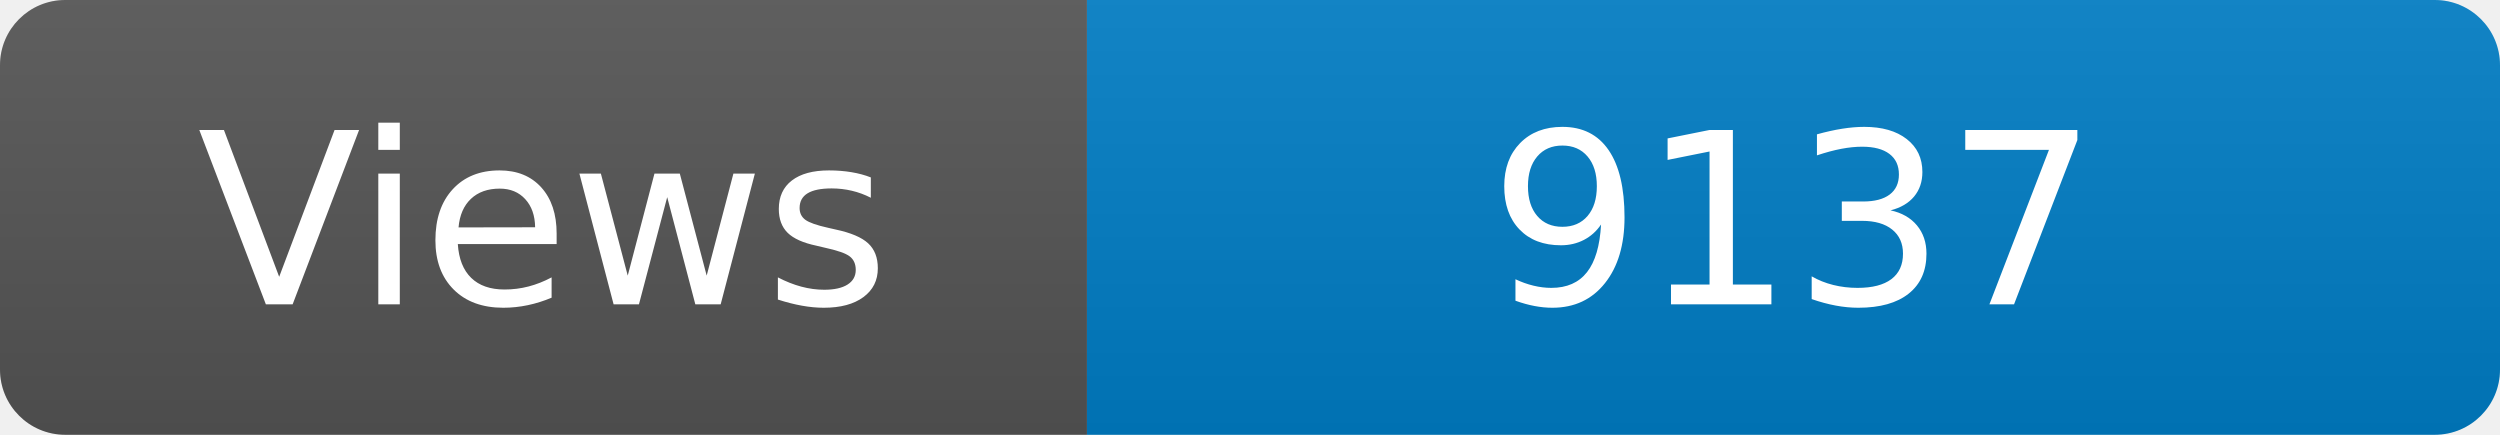
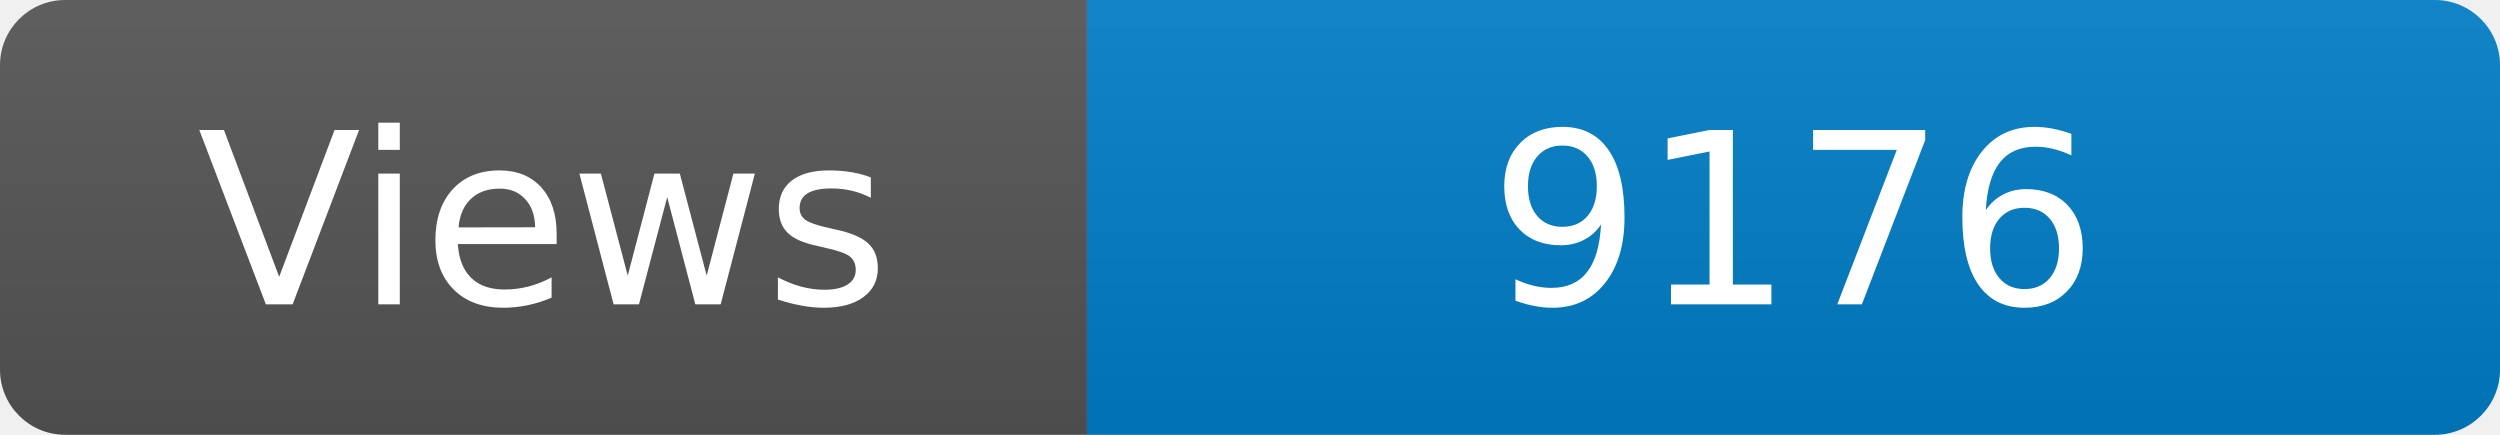
<svg xmlns="http://www.w3.org/2000/svg" width="115" height="20" role="img" aria-label="Maintained?: yes">
  <linearGradient id="s" x2="0" y2="100%">
    <stop offset="0" stop-color="#bbb" stop-opacity=".1" />
    <stop offset="1" stop-opacity=".1" />
  </linearGradient>
  <clipPath id="r">
    <rect width="115" height="20" rx="3" fill="#fff" />
  </clipPath>
  <g clip-path="url(#r)">
    <rect width="50" height="20" fill="#555" />
    <rect x="50" width="160" height="20" fill="#007ec6" />
    <rect width="115" height="20" fill="url(#s)" />
  </g>
  <g fill="#fff" text-anchor="middle" font-family="Verdana,Geneva,DejaVu Sans,sans-serif" font-size="110">
    <text x="250" y="140" transform="scale(.1)" fill="#fff">Views</text>
-     <text x="825" y="140" transform="scale(.1)" fill="#fff">9137</text>
+     <text x="825" y="140" transform="scale(.1)" fill="#fff">9176</text>
  </g>
</svg>
